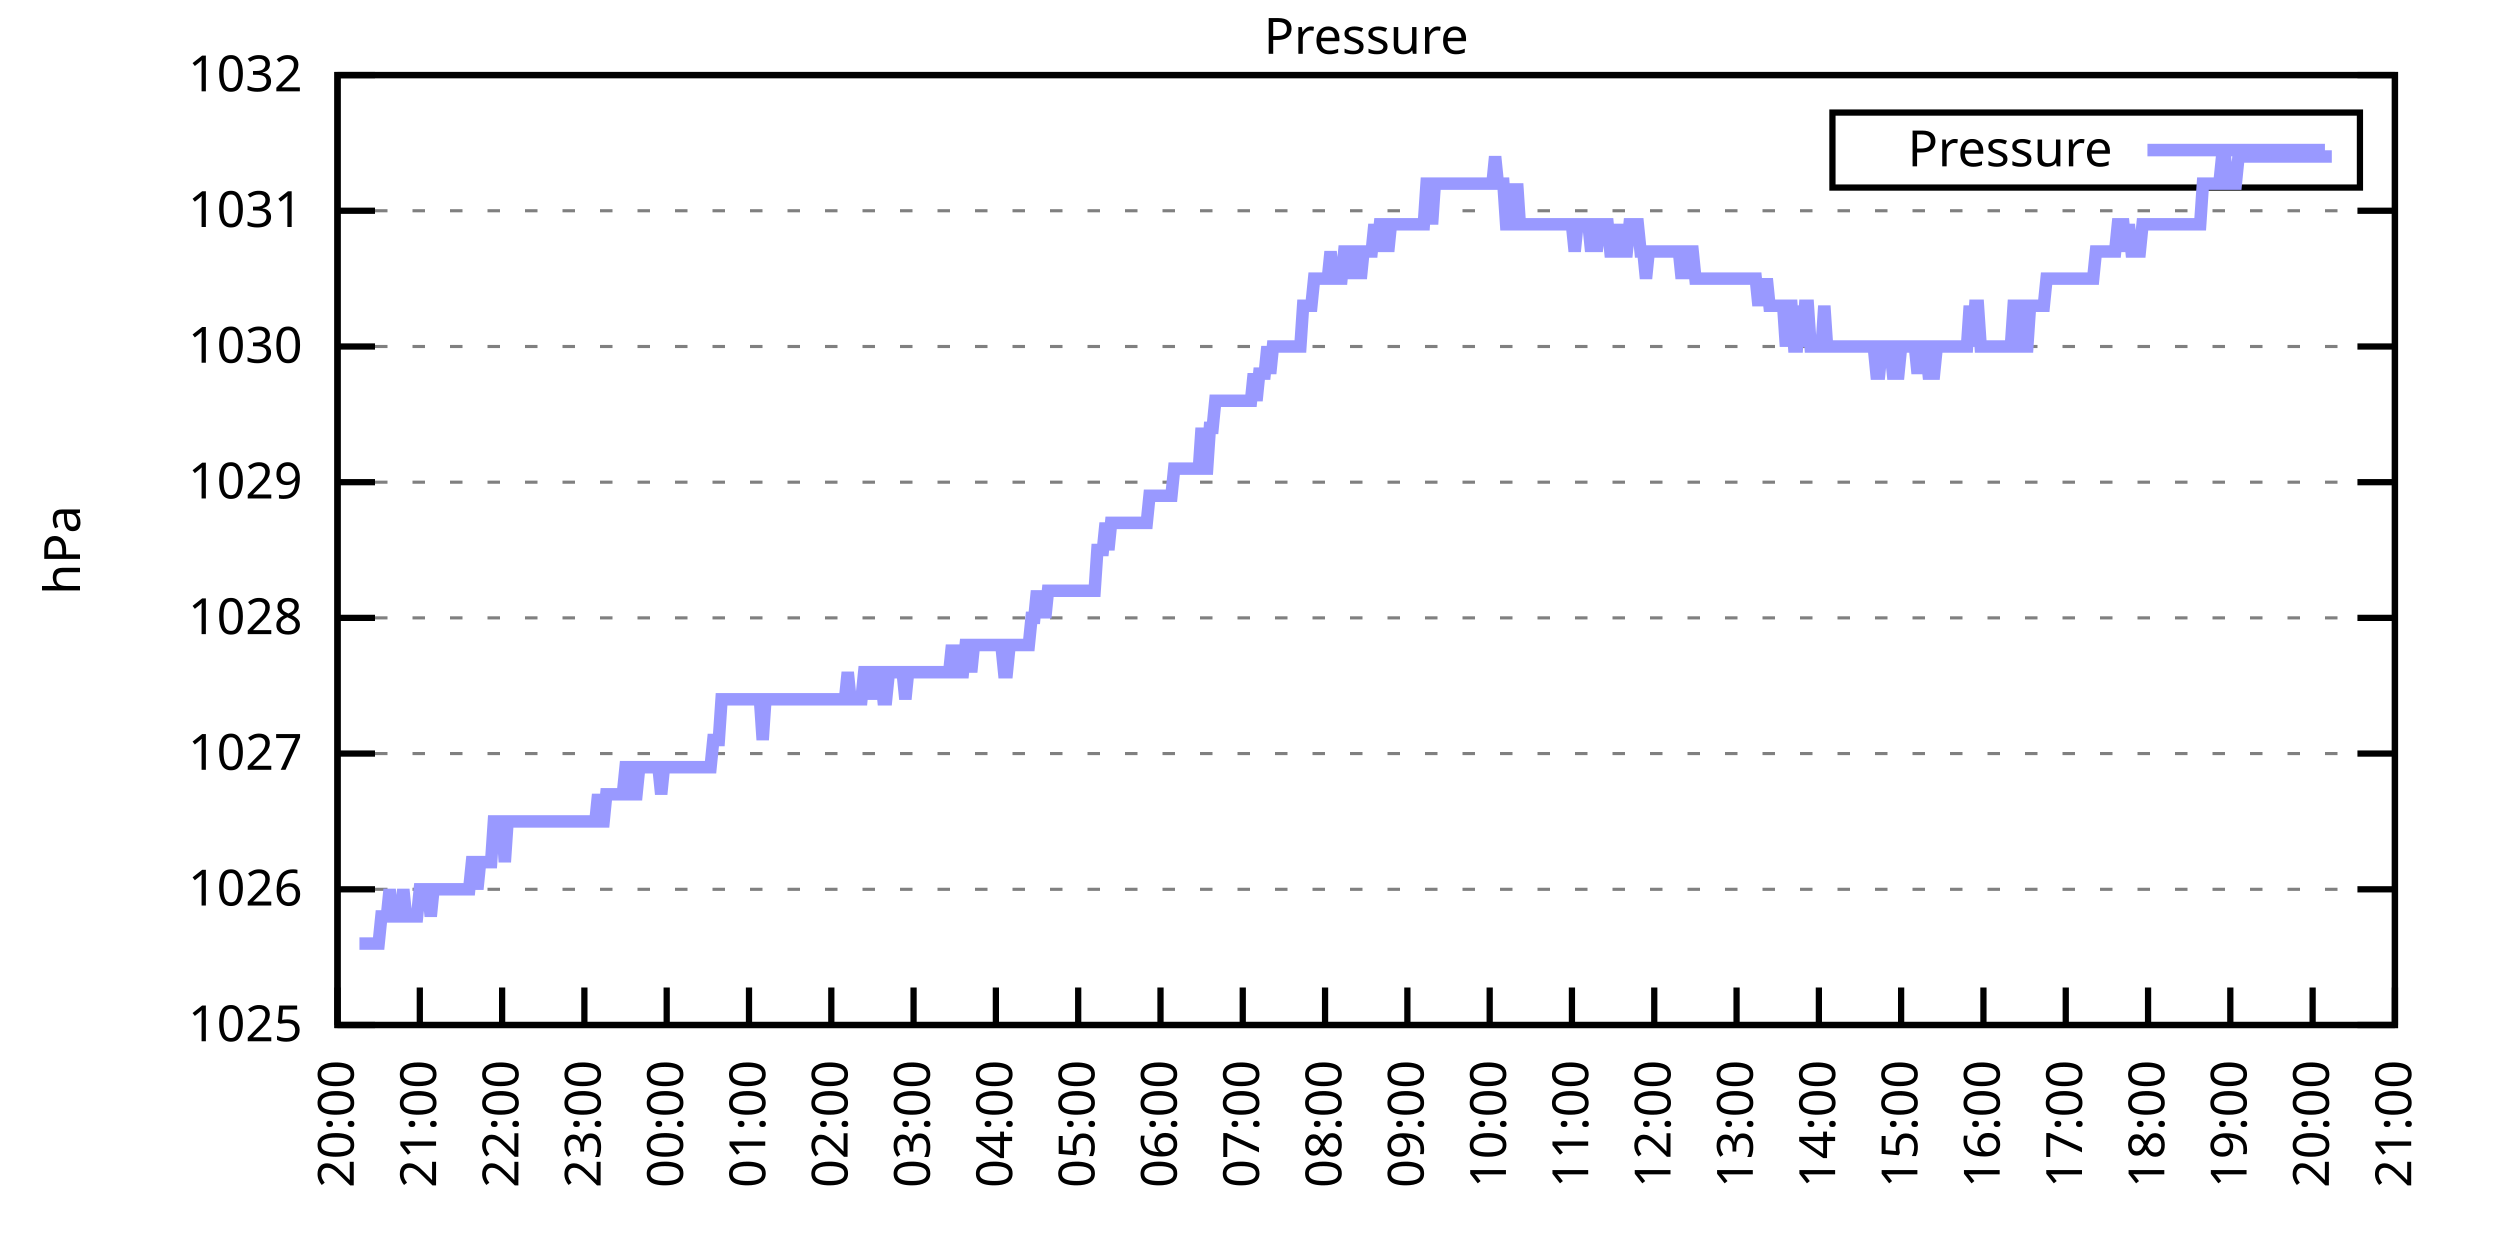
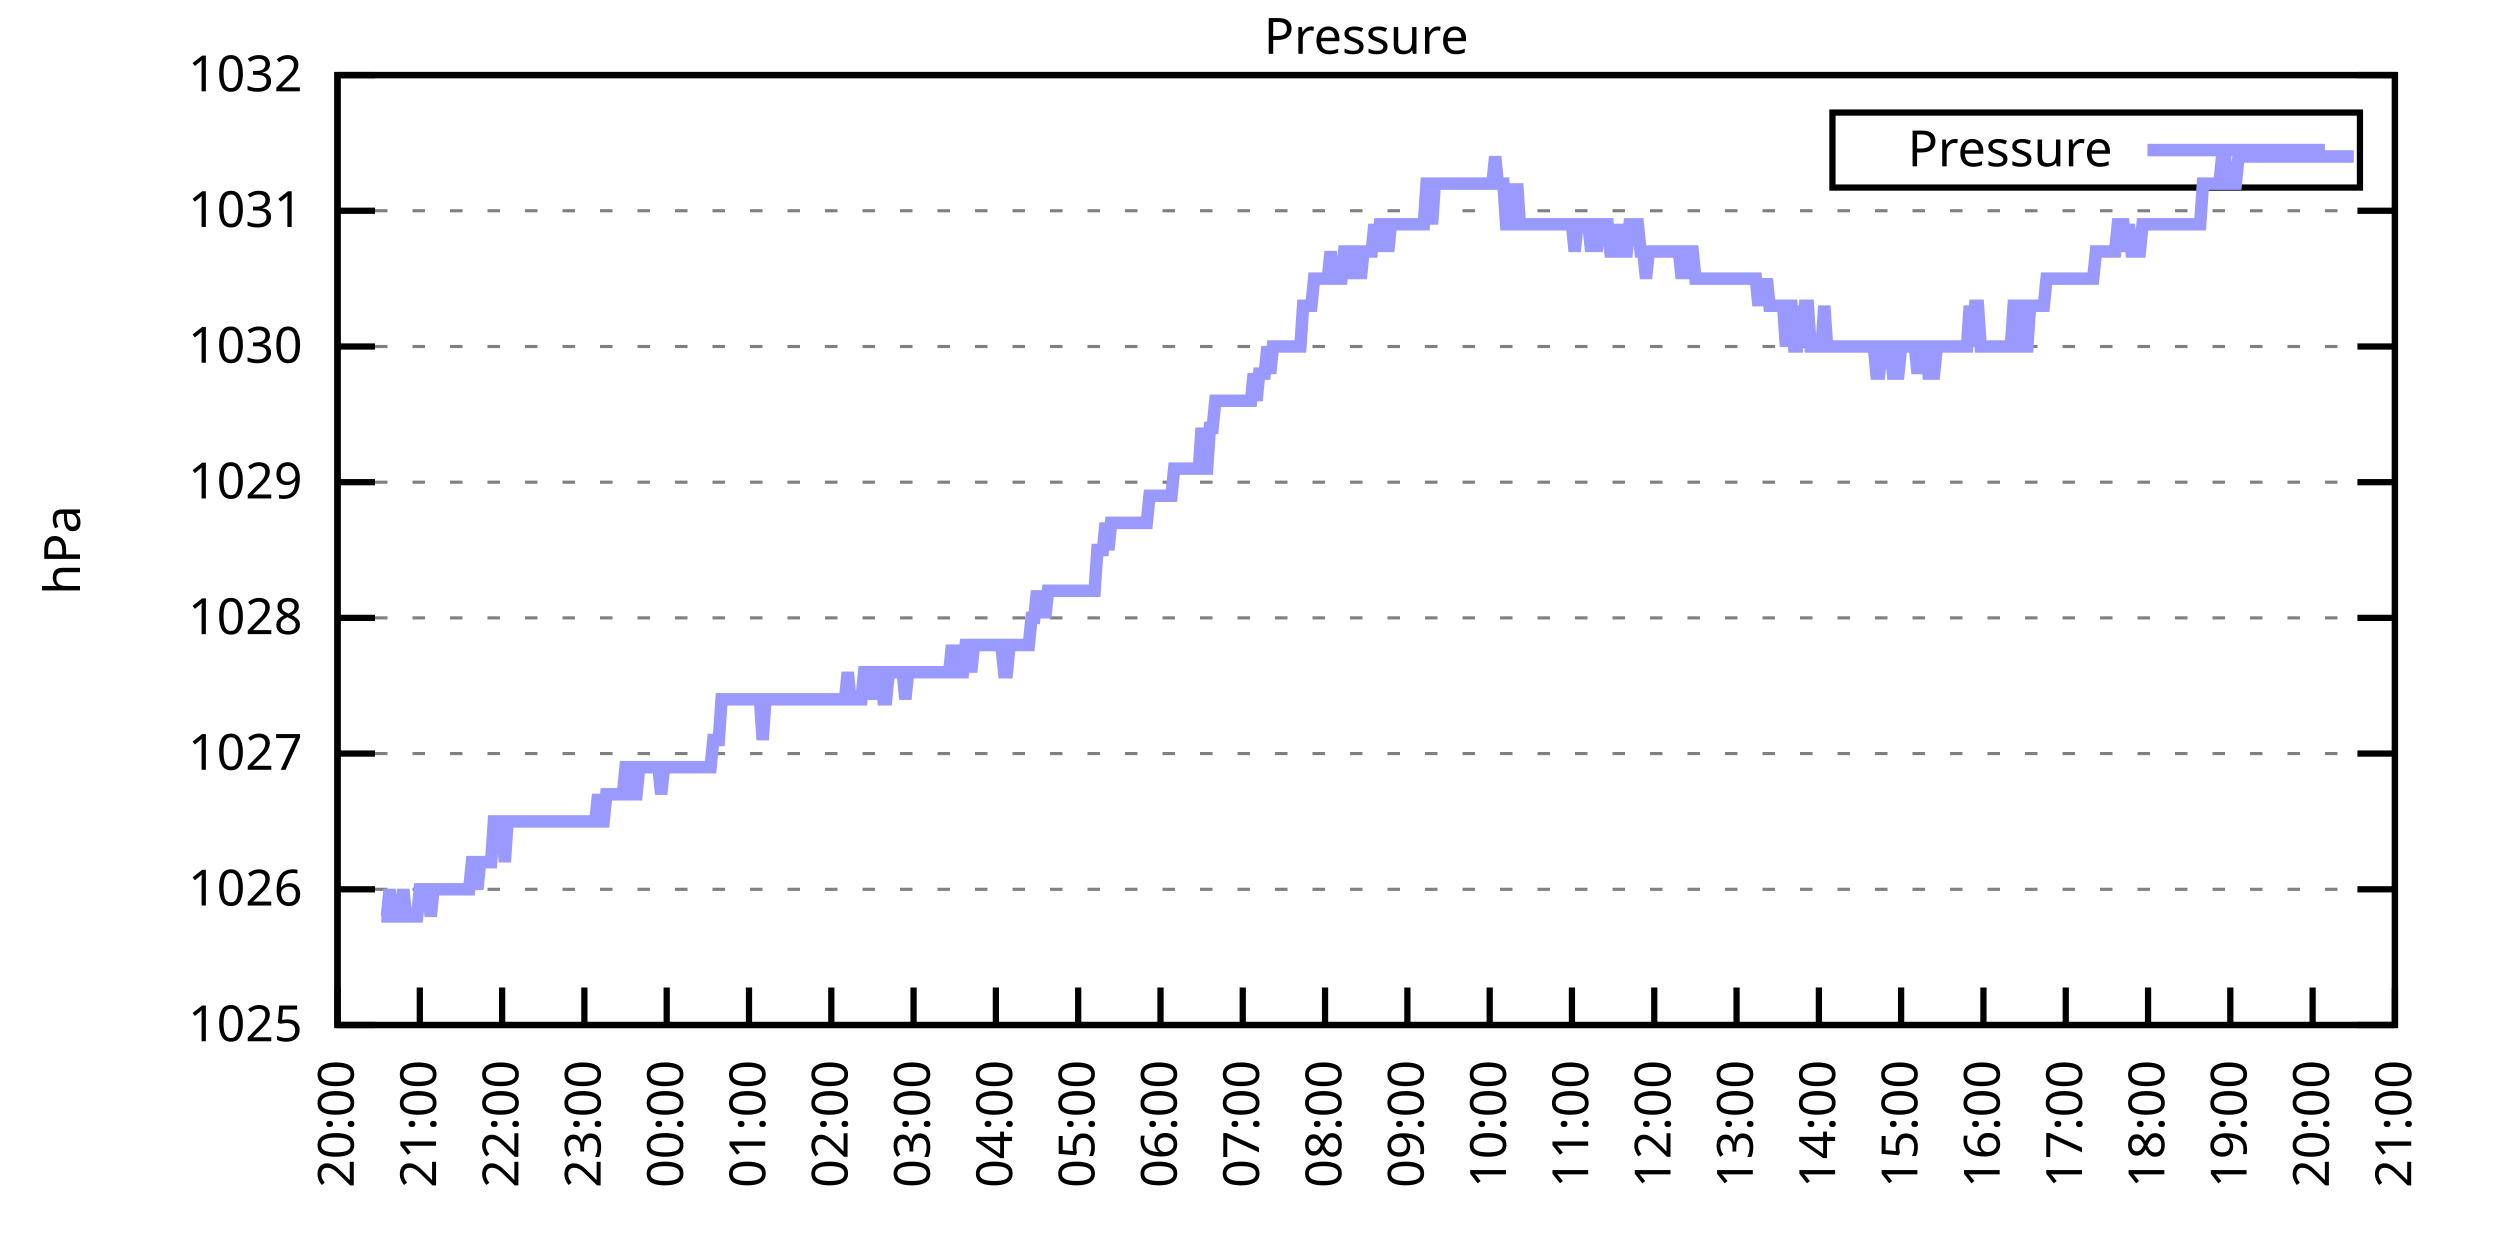
<svg xmlns="http://www.w3.org/2000/svg" xmlns:xlink="http://www.w3.org/1999/xlink" width="400" height="200" viewBox="0 0 400 200">
  <g id="gnuplot_canvas">
    <rect x="0" y="0" width="400" height="200" fill="none" />
    <defs>
      <circle id="gpDot" r="0.5" stroke-width="0.5" stroke="currentColor" />
      <path id="gpPt0" stroke-width="0.333" stroke="currentColor" d="M-1,0 h2 M0,-1 v2" />
      <path id="gpPt1" stroke-width="0.333" stroke="currentColor" d="M-1,-1 L1,1 M1,-1 L-1,1" />
      <path id="gpPt2" stroke-width="0.333" stroke="currentColor" d="M-1,0 L1,0 M0,-1 L0,1 M-1,-1 L1,1 M-1,1 L1,-1" />
      <rect id="gpPt3" stroke-width="0.333" stroke="currentColor" x="-1" y="-1" width="2" height="2" />
      <rect id="gpPt4" stroke-width="0.333" stroke="currentColor" fill="currentColor" x="-1" y="-1" width="2" height="2" />
      <circle id="gpPt5" stroke-width="0.333" stroke="currentColor" cx="0" cy="0" r="1" />
      <use xlink:href="#gpPt5" id="gpPt6" fill="currentColor" stroke="none" />
      <path id="gpPt7" stroke-width="0.333" stroke="currentColor" d="M0,-1.33 L-1.33,0.67 L1.33,0.67 z" />
      <use xlink:href="#gpPt7" id="gpPt8" fill="currentColor" stroke="none" />
      <use xlink:href="#gpPt7" id="gpPt9" stroke="currentColor" transform="rotate(180)" />
      <use xlink:href="#gpPt9" id="gpPt10" fill="currentColor" stroke="none" />
      <use xlink:href="#gpPt3" id="gpPt11" stroke="currentColor" transform="rotate(45)" />
      <use xlink:href="#gpPt11" id="gpPt12" fill="currentColor" stroke="none" />
      <path id="gpPt13" stroke-width="0.333" stroke="currentColor" d="M0,1.330 L1.265,0.411 L0.782,-1.067 L-0.782,-1.076 L-1.265,0.411 z" />
      <use xlink:href="#gpPt13" id="gpPt14" fill="currentColor" stroke="none" />
      <filter id="textbox" filterUnits="objectBoundingBox" x="0" y="0" height="1" width="1">
        <feFlood flood-color="white" flood-opacity="1" result="bgnd" />
        <feComposite in="SourceGraphic" in2="bgnd" operator="atop" />
      </filter>
      <filter id="greybox" filterUnits="objectBoundingBox" x="0" y="0" height="1" width="1">
        <feFlood flood-color="lightgrey" flood-opacity="1" result="grey" />
        <feComposite in="SourceGraphic" in2="grey" operator="atop" />
      </filter>
    </defs>
    <g fill="none" color="white" stroke="currentColor" stroke-width="1.00" stroke-linecap="butt" stroke-linejoin="miter">
</g>
    <g fill="none" color="black" stroke="currentColor" stroke-width="1.00" stroke-linecap="butt" stroke-linejoin="miter">
      <g stroke="none" shape-rendering="crispEdges">
        <polygon fill="rgb(255, 255, 255)" points="54.00,164.00 383.18,164.00 383.18,12.02 54.00,12.02 " />
      </g>
    </g>
    <g fill="none" color="black" stroke="currentColor" stroke-width="1.00" stroke-linecap="butt" stroke-linejoin="miter">
</g>
    <g fill="none" color="black" stroke="black" stroke-width="0.50" stroke-linecap="butt" stroke-linejoin="miter">
</g>
    <g fill="none" color="gray" stroke="currentColor" stroke-width="0.50" stroke-linecap="butt" stroke-linejoin="miter">
      <path stroke="gray" stroke-dasharray="2,4" class="gridline" d="M54.00,164.00 L383.19,164.00  " />
    </g>
    <g fill="none" color="gray" stroke="gray" stroke-width="1.00" stroke-linecap="butt" stroke-linejoin="miter">
</g>
    <g fill="none" color="black" stroke="currentColor" stroke-width="1.00" stroke-linecap="butt" stroke-linejoin="miter">
      <path stroke="black" d="M54.00,164.00 L60.00,164.00 M383.19,164.00 L377.19,164.00  " />
      <g transform="translate(48.40,166.60)" stroke="none" fill="black" font-family="Sans" font-size="8.00" text-anchor="end">
        <text>
          <tspan font-family="Sans"> 1025</tspan>
        </text>
      </g>
    </g>
    <g fill="none" color="black" stroke="currentColor" stroke-width="1.00" stroke-linecap="butt" stroke-linejoin="miter">
</g>
    <g fill="none" color="black" stroke="black" stroke-width="0.50" stroke-linecap="butt" stroke-linejoin="miter">
</g>
    <g fill="none" color="gray" stroke="currentColor" stroke-width="0.50" stroke-linecap="butt" stroke-linejoin="miter">
      <path stroke="gray" stroke-dasharray="2,4" class="gridline" d="M54.00,142.29 L383.19,142.29  " />
    </g>
    <g fill="none" color="gray" stroke="gray" stroke-width="1.00" stroke-linecap="butt" stroke-linejoin="miter">
</g>
    <g fill="none" color="black" stroke="currentColor" stroke-width="1.00" stroke-linecap="butt" stroke-linejoin="miter">
      <path stroke="black" d="M54.00,142.29 L60.00,142.29 M383.19,142.29 L377.19,142.29  " />
      <g transform="translate(48.40,144.89)" stroke="none" fill="black" font-family="Sans" font-size="8.00" text-anchor="end">
        <text>
          <tspan font-family="Sans"> 1026</tspan>
        </text>
      </g>
    </g>
    <g fill="none" color="black" stroke="currentColor" stroke-width="1.00" stroke-linecap="butt" stroke-linejoin="miter">
</g>
    <g fill="none" color="black" stroke="black" stroke-width="0.50" stroke-linecap="butt" stroke-linejoin="miter">
</g>
    <g fill="none" color="gray" stroke="currentColor" stroke-width="0.50" stroke-linecap="butt" stroke-linejoin="miter">
      <path stroke="gray" stroke-dasharray="2,4" class="gridline" d="M54.00,120.57 L383.19,120.57  " />
    </g>
    <g fill="none" color="gray" stroke="gray" stroke-width="1.00" stroke-linecap="butt" stroke-linejoin="miter">
</g>
    <g fill="none" color="black" stroke="currentColor" stroke-width="1.00" stroke-linecap="butt" stroke-linejoin="miter">
      <path stroke="black" d="M54.00,120.57 L60.00,120.57 M383.19,120.57 L377.19,120.57  " />
      <g transform="translate(48.40,123.17)" stroke="none" fill="black" font-family="Sans" font-size="8.00" text-anchor="end">
        <text>
          <tspan font-family="Sans"> 1027</tspan>
        </text>
      </g>
    </g>
    <g fill="none" color="black" stroke="currentColor" stroke-width="1.00" stroke-linecap="butt" stroke-linejoin="miter">
</g>
    <g fill="none" color="black" stroke="black" stroke-width="0.50" stroke-linecap="butt" stroke-linejoin="miter">
</g>
    <g fill="none" color="gray" stroke="currentColor" stroke-width="0.50" stroke-linecap="butt" stroke-linejoin="miter">
      <path stroke="gray" stroke-dasharray="2,4" class="gridline" d="M54.00,98.86 L383.19,98.86  " />
    </g>
    <g fill="none" color="gray" stroke="gray" stroke-width="1.00" stroke-linecap="butt" stroke-linejoin="miter">
</g>
    <g fill="none" color="black" stroke="currentColor" stroke-width="1.00" stroke-linecap="butt" stroke-linejoin="miter">
      <path stroke="black" d="M54.00,98.86 L60.00,98.86 M383.19,98.86 L377.19,98.86  " />
      <g transform="translate(48.40,101.46)" stroke="none" fill="black" font-family="Sans" font-size="8.00" text-anchor="end">
        <text>
          <tspan font-family="Sans"> 1028</tspan>
        </text>
      </g>
    </g>
    <g fill="none" color="black" stroke="currentColor" stroke-width="1.00" stroke-linecap="butt" stroke-linejoin="miter">
</g>
    <g fill="none" color="black" stroke="black" stroke-width="0.50" stroke-linecap="butt" stroke-linejoin="miter">
</g>
    <g fill="none" color="gray" stroke="currentColor" stroke-width="0.50" stroke-linecap="butt" stroke-linejoin="miter">
      <path stroke="gray" stroke-dasharray="2,4" class="gridline" d="M54.00,77.15 L383.19,77.15  " />
    </g>
    <g fill="none" color="gray" stroke="gray" stroke-width="1.00" stroke-linecap="butt" stroke-linejoin="miter">
</g>
    <g fill="none" color="black" stroke="currentColor" stroke-width="1.00" stroke-linecap="butt" stroke-linejoin="miter">
      <path stroke="black" d="M54.00,77.15 L60.00,77.15 M383.19,77.15 L377.19,77.15  " />
      <g transform="translate(48.40,79.75)" stroke="none" fill="black" font-family="Sans" font-size="8.00" text-anchor="end">
        <text>
          <tspan font-family="Sans"> 1029</tspan>
        </text>
      </g>
    </g>
    <g fill="none" color="black" stroke="currentColor" stroke-width="1.00" stroke-linecap="butt" stroke-linejoin="miter">
</g>
    <g fill="none" color="black" stroke="black" stroke-width="0.50" stroke-linecap="butt" stroke-linejoin="miter">
</g>
    <g fill="none" color="gray" stroke="currentColor" stroke-width="0.50" stroke-linecap="butt" stroke-linejoin="miter">
      <path stroke="gray" stroke-dasharray="2,4" class="gridline" d="M54.00,55.44 L383.19,55.44  " />
    </g>
    <g fill="none" color="gray" stroke="gray" stroke-width="1.00" stroke-linecap="butt" stroke-linejoin="miter">
</g>
    <g fill="none" color="black" stroke="currentColor" stroke-width="1.00" stroke-linecap="butt" stroke-linejoin="miter">
      <path stroke="black" d="M54.00,55.44 L60.00,55.44 M383.19,55.44 L377.19,55.44  " />
      <g transform="translate(48.40,58.04)" stroke="none" fill="black" font-family="Sans" font-size="8.00" text-anchor="end">
        <text>
          <tspan font-family="Sans"> 1030</tspan>
        </text>
      </g>
    </g>
    <g fill="none" color="black" stroke="currentColor" stroke-width="1.00" stroke-linecap="butt" stroke-linejoin="miter">
</g>
    <g fill="none" color="black" stroke="black" stroke-width="0.50" stroke-linecap="butt" stroke-linejoin="miter">
</g>
    <g fill="none" color="gray" stroke="currentColor" stroke-width="0.50" stroke-linecap="butt" stroke-linejoin="miter">
      <path stroke="gray" stroke-dasharray="2,4" class="gridline" d="M54.00,33.72 L383.19,33.72  " />
    </g>
    <g fill="none" color="gray" stroke="gray" stroke-width="1.00" stroke-linecap="butt" stroke-linejoin="miter">
</g>
    <g fill="none" color="black" stroke="currentColor" stroke-width="1.00" stroke-linecap="butt" stroke-linejoin="miter">
      <path stroke="black" d="M54.00,33.72 L60.00,33.72 M383.19,33.72 L377.19,33.72  " />
      <g transform="translate(48.40,36.32)" stroke="none" fill="black" font-family="Sans" font-size="8.00" text-anchor="end">
        <text>
          <tspan font-family="Sans"> 1031</tspan>
        </text>
      </g>
    </g>
    <g fill="none" color="black" stroke="currentColor" stroke-width="1.00" stroke-linecap="butt" stroke-linejoin="miter">
</g>
    <g fill="none" color="black" stroke="black" stroke-width="0.50" stroke-linecap="butt" stroke-linejoin="miter">
</g>
    <g fill="none" color="gray" stroke="currentColor" stroke-width="0.50" stroke-linecap="butt" stroke-linejoin="miter">
      <path stroke="gray" stroke-dasharray="2,4" class="gridline" d="M54.00,12.01 L383.19,12.01  " />
    </g>
    <g fill="none" color="gray" stroke="gray" stroke-width="1.00" stroke-linecap="butt" stroke-linejoin="miter">
</g>
    <g fill="none" color="black" stroke="currentColor" stroke-width="1.00" stroke-linecap="butt" stroke-linejoin="miter">
      <path stroke="black" d="M54.00,12.01 L60.00,12.01 M383.19,12.01 L377.19,12.01  " />
      <g transform="translate(48.40,14.61)" stroke="none" fill="black" font-family="Sans" font-size="8.00" text-anchor="end">
        <text>
          <tspan font-family="Sans"> 1032</tspan>
        </text>
      </g>
    </g>
    <g fill="none" color="black" stroke="currentColor" stroke-width="1.00" stroke-linecap="butt" stroke-linejoin="miter">
      <path stroke="black" d="M54.00,164.00 L54.00,158.00  " />
      <g transform="translate(56.60,169.60) rotate(270.00)" stroke="none" fill="black" font-family="Sans" font-size="8.00" text-anchor="end">
        <text>
          <tspan font-family="Sans">20:00</tspan>
        </text>
      </g>
    </g>
    <g fill="none" color="black" stroke="currentColor" stroke-width="1.00" stroke-linecap="butt" stroke-linejoin="miter">
      <path stroke="black" d="M67.17,164.00 L67.17,158.00  " />
      <g transform="translate(69.77,169.60) rotate(270.00)" stroke="none" fill="black" font-family="Sans" font-size="8.00" text-anchor="end">
        <text>
          <tspan font-family="Sans">21:00</tspan>
        </text>
      </g>
    </g>
    <g fill="none" color="black" stroke="currentColor" stroke-width="1.00" stroke-linecap="butt" stroke-linejoin="miter">
      <path stroke="black" d="M80.34,164.00 L80.34,158.00  " />
      <g transform="translate(82.94,169.60) rotate(270.00)" stroke="none" fill="black" font-family="Sans" font-size="8.00" text-anchor="end">
        <text>
          <tspan font-family="Sans">22:00</tspan>
        </text>
      </g>
    </g>
    <g fill="none" color="black" stroke="currentColor" stroke-width="1.00" stroke-linecap="butt" stroke-linejoin="miter">
      <path stroke="black" d="M93.50,164.00 L93.50,158.00  " />
      <g transform="translate(96.10,169.60) rotate(270.00)" stroke="none" fill="black" font-family="Sans" font-size="8.00" text-anchor="end">
        <text>
          <tspan font-family="Sans">23:00</tspan>
        </text>
      </g>
    </g>
    <g fill="none" color="black" stroke="currentColor" stroke-width="1.00" stroke-linecap="butt" stroke-linejoin="miter">
      <path stroke="black" d="M106.67,164.00 L106.67,158.00  " />
      <g transform="translate(109.27,169.60) rotate(270.00)" stroke="none" fill="black" font-family="Sans" font-size="8.00" text-anchor="end">
        <text>
          <tspan font-family="Sans">00:00</tspan>
        </text>
      </g>
    </g>
    <g fill="none" color="black" stroke="currentColor" stroke-width="1.00" stroke-linecap="butt" stroke-linejoin="miter">
      <path stroke="black" d="M119.84,164.00 L119.84,158.00  " />
      <g transform="translate(122.44,169.60) rotate(270.00)" stroke="none" fill="black" font-family="Sans" font-size="8.00" text-anchor="end">
        <text>
          <tspan font-family="Sans">01:00</tspan>
        </text>
      </g>
    </g>
    <g fill="none" color="black" stroke="currentColor" stroke-width="1.00" stroke-linecap="butt" stroke-linejoin="miter">
      <path stroke="black" d="M133.01,164.00 L133.01,158.00  " />
      <g transform="translate(135.61,169.60) rotate(270.00)" stroke="none" fill="black" font-family="Sans" font-size="8.00" text-anchor="end">
        <text>
          <tspan font-family="Sans">02:00</tspan>
        </text>
      </g>
    </g>
    <g fill="none" color="black" stroke="currentColor" stroke-width="1.00" stroke-linecap="butt" stroke-linejoin="miter">
      <path stroke="black" d="M146.17,164.00 L146.17,158.00  " />
      <g transform="translate(148.77,169.60) rotate(270.00)" stroke="none" fill="black" font-family="Sans" font-size="8.00" text-anchor="end">
        <text>
          <tspan font-family="Sans">03:00</tspan>
        </text>
      </g>
    </g>
    <g fill="none" color="black" stroke="currentColor" stroke-width="1.00" stroke-linecap="butt" stroke-linejoin="miter">
      <path stroke="black" d="M159.34,164.00 L159.34,158.00  " />
      <g transform="translate(161.94,169.60) rotate(270.00)" stroke="none" fill="black" font-family="Sans" font-size="8.00" text-anchor="end">
        <text>
          <tspan font-family="Sans">04:00</tspan>
        </text>
      </g>
    </g>
    <g fill="none" color="black" stroke="currentColor" stroke-width="1.00" stroke-linecap="butt" stroke-linejoin="miter">
      <path stroke="black" d="M172.51,164.00 L172.51,158.00  " />
      <g transform="translate(175.11,169.60) rotate(270.00)" stroke="none" fill="black" font-family="Sans" font-size="8.00" text-anchor="end">
        <text>
          <tspan font-family="Sans">05:00</tspan>
        </text>
      </g>
    </g>
    <g fill="none" color="black" stroke="currentColor" stroke-width="1.00" stroke-linecap="butt" stroke-linejoin="miter">
      <path stroke="black" d="M185.68,164.00 L185.68,158.00  " />
      <g transform="translate(188.28,169.60) rotate(270.00)" stroke="none" fill="black" font-family="Sans" font-size="8.00" text-anchor="end">
        <text>
          <tspan font-family="Sans">06:00</tspan>
        </text>
      </g>
    </g>
    <g fill="none" color="black" stroke="currentColor" stroke-width="1.00" stroke-linecap="butt" stroke-linejoin="miter">
      <path stroke="black" d="M198.84,164.00 L198.84,158.00  " />
      <g transform="translate(201.44,169.60) rotate(270.00)" stroke="none" fill="black" font-family="Sans" font-size="8.00" text-anchor="end">
        <text>
          <tspan font-family="Sans">07:00</tspan>
        </text>
      </g>
    </g>
    <g fill="none" color="black" stroke="currentColor" stroke-width="1.00" stroke-linecap="butt" stroke-linejoin="miter">
      <path stroke="black" d="M212.01,164.00 L212.01,158.00  " />
      <g transform="translate(214.61,169.60) rotate(270.00)" stroke="none" fill="black" font-family="Sans" font-size="8.00" text-anchor="end">
        <text>
          <tspan font-family="Sans">08:00</tspan>
        </text>
      </g>
    </g>
    <g fill="none" color="black" stroke="currentColor" stroke-width="1.00" stroke-linecap="butt" stroke-linejoin="miter">
      <path stroke="black" d="M225.18,164.00 L225.18,158.00  " />
      <g transform="translate(227.78,169.60) rotate(270.00)" stroke="none" fill="black" font-family="Sans" font-size="8.00" text-anchor="end">
        <text>
          <tspan font-family="Sans">09:00</tspan>
        </text>
      </g>
    </g>
    <g fill="none" color="black" stroke="currentColor" stroke-width="1.00" stroke-linecap="butt" stroke-linejoin="miter">
      <path stroke="black" d="M238.35,164.00 L238.35,158.00  " />
      <g transform="translate(240.95,169.60) rotate(270.00)" stroke="none" fill="black" font-family="Sans" font-size="8.00" text-anchor="end">
        <text>
          <tspan font-family="Sans">10:00</tspan>
        </text>
      </g>
    </g>
    <g fill="none" color="black" stroke="currentColor" stroke-width="1.00" stroke-linecap="butt" stroke-linejoin="miter">
      <path stroke="black" d="M251.51,164.00 L251.51,158.00  " />
      <g transform="translate(254.11,169.60) rotate(270.00)" stroke="none" fill="black" font-family="Sans" font-size="8.00" text-anchor="end">
        <text>
          <tspan font-family="Sans">11:00</tspan>
        </text>
      </g>
    </g>
    <g fill="none" color="black" stroke="currentColor" stroke-width="1.00" stroke-linecap="butt" stroke-linejoin="miter">
      <path stroke="black" d="M264.68,164.00 L264.68,158.00  " />
      <g transform="translate(267.28,169.60) rotate(270.00)" stroke="none" fill="black" font-family="Sans" font-size="8.00" text-anchor="end">
        <text>
          <tspan font-family="Sans">12:00</tspan>
        </text>
      </g>
    </g>
    <g fill="none" color="black" stroke="currentColor" stroke-width="1.00" stroke-linecap="butt" stroke-linejoin="miter">
      <path stroke="black" d="M277.85,164.00 L277.85,158.00  " />
      <g transform="translate(280.45,169.60) rotate(270.00)" stroke="none" fill="black" font-family="Sans" font-size="8.00" text-anchor="end">
        <text>
          <tspan font-family="Sans">13:00</tspan>
        </text>
      </g>
    </g>
    <g fill="none" color="black" stroke="currentColor" stroke-width="1.00" stroke-linecap="butt" stroke-linejoin="miter">
      <path stroke="black" d="M291.02,164.00 L291.02,158.00  " />
      <g transform="translate(293.62,169.60) rotate(270.00)" stroke="none" fill="black" font-family="Sans" font-size="8.00" text-anchor="end">
        <text>
          <tspan font-family="Sans">14:00</tspan>
        </text>
      </g>
    </g>
    <g fill="none" color="black" stroke="currentColor" stroke-width="1.00" stroke-linecap="butt" stroke-linejoin="miter">
      <path stroke="black" d="M304.18,164.00 L304.18,158.00  " />
      <g transform="translate(306.78,169.60) rotate(270.00)" stroke="none" fill="black" font-family="Sans" font-size="8.00" text-anchor="end">
        <text>
          <tspan font-family="Sans">15:00</tspan>
        </text>
      </g>
    </g>
    <g fill="none" color="black" stroke="currentColor" stroke-width="1.00" stroke-linecap="butt" stroke-linejoin="miter">
      <path stroke="black" d="M317.35,164.00 L317.35,158.00  " />
      <g transform="translate(319.95,169.60) rotate(270.00)" stroke="none" fill="black" font-family="Sans" font-size="8.00" text-anchor="end">
        <text>
          <tspan font-family="Sans">16:00</tspan>
        </text>
      </g>
    </g>
    <g fill="none" color="black" stroke="currentColor" stroke-width="1.00" stroke-linecap="butt" stroke-linejoin="miter">
      <path stroke="black" d="M330.52,164.00 L330.52,158.00  " />
      <g transform="translate(333.12,169.60) rotate(270.00)" stroke="none" fill="black" font-family="Sans" font-size="8.00" text-anchor="end">
        <text>
          <tspan font-family="Sans">17:00</tspan>
        </text>
      </g>
    </g>
    <g fill="none" color="black" stroke="currentColor" stroke-width="1.00" stroke-linecap="butt" stroke-linejoin="miter">
      <path stroke="black" d="M343.69,164.00 L343.69,158.00  " />
      <g transform="translate(346.29,169.60) rotate(270.00)" stroke="none" fill="black" font-family="Sans" font-size="8.00" text-anchor="end">
        <text>
          <tspan font-family="Sans">18:00</tspan>
        </text>
      </g>
    </g>
    <g fill="none" color="black" stroke="currentColor" stroke-width="1.00" stroke-linecap="butt" stroke-linejoin="miter">
      <path stroke="black" d="M356.85,164.00 L356.85,158.00  " />
      <g transform="translate(359.45,169.60) rotate(270.00)" stroke="none" fill="black" font-family="Sans" font-size="8.00" text-anchor="end">
        <text>
          <tspan font-family="Sans">19:00</tspan>
        </text>
      </g>
    </g>
    <g fill="none" color="black" stroke="currentColor" stroke-width="1.00" stroke-linecap="butt" stroke-linejoin="miter">
      <path stroke="black" d="M370.02,164.00 L370.02,158.00  " />
      <g transform="translate(372.62,169.60) rotate(270.00)" stroke="none" fill="black" font-family="Sans" font-size="8.00" text-anchor="end">
        <text>
          <tspan font-family="Sans">20:00</tspan>
        </text>
      </g>
    </g>
    <g fill="none" color="black" stroke="currentColor" stroke-width="1.00" stroke-linecap="butt" stroke-linejoin="miter">
      <path stroke="black" d="M383.19,164.00 L383.19,158.00  " />
      <g transform="translate(385.79,169.60) rotate(270.00)" stroke="none" fill="black" font-family="Sans" font-size="8.00" text-anchor="end">
        <text>
          <tspan font-family="Sans">21:00</tspan>
        </text>
      </g>
    </g>
    <g fill="none" color="black" stroke="currentColor" stroke-width="1.00" stroke-linecap="butt" stroke-linejoin="miter">
</g>
    <g fill="none" color="black" stroke="currentColor" stroke-width="1.00" stroke-linecap="butt" stroke-linejoin="miter">
      <path stroke="black" d="M54.00,12.01 L54.00,164.00 L383.19,164.00 L383.19,12.01 L54.00,12.01 Z  " />
    </g>
    <g fill="none" color="black" stroke="currentColor" stroke-width="1.00" stroke-linecap="butt" stroke-linejoin="miter">
</g>
    <g fill="none" color="black" stroke="currentColor" stroke-width="1.00" stroke-linecap="butt" stroke-linejoin="miter">
      <path stroke="black" d="M293.19,30.01 L293.19,18.01 L377.59,18.01 L377.59,30.01 L293.19,30.01 Z  " />
    </g>
    <g id="Pressure_plot_1">
      <g fill="none" color="white" stroke="black" stroke-width="2.00" stroke-linecap="butt" stroke-linejoin="miter">
</g>
      <g fill="none" color="black" stroke="currentColor" stroke-width="2.00" stroke-linecap="butt" stroke-linejoin="miter">
        <g transform="translate(337.99,26.61)" stroke="none" fill="black" font-family="Sans" font-size="8.00" text-anchor="end">
          <text>
            <tspan font-family="Sans">Pressure</tspan>
          </text>
        </g>
      </g>
      <g fill="none" color="black" stroke="currentColor" stroke-width="2.00" stroke-linecap="butt" stroke-linejoin="miter">
-         <path stroke="rgb(153, 153, 255)" d="M343.59,24.01 L371.99,24.01 M57.51,150.97 L57.95,150.97 L58.39,150.97 L58.83,150.97 L59.27,150.97 L59.71,150.97   L60.14,150.97 L60.58,150.97 L61.02,146.63 L61.46,146.63 L61.90,146.63 L62.34,142.29 L62.78,146.63 L63.22,146.63   L63.66,146.63 L64.10,146.63 L64.53,142.29 L64.97,146.63 L65.41,146.63 L65.85,146.63 L66.29,146.63 L66.73,146.63   L67.17,142.29 L67.61,142.29 L68.05,142.29 L68.48,142.29 L68.92,146.63 L69.36,142.29 L69.80,142.29 L70.24,142.29   L70.68,142.29 L71.12,142.29 L71.56,142.29 L72.00,142.29 L72.43,142.29 L72.87,142.29 L73.31,142.29 L73.75,142.29   L74.19,142.29 L74.63,142.29 L75.07,142.29 L75.51,137.94 L75.95,137.94 L76.38,142.29 L76.82,137.94 L77.26,137.94   L77.70,137.94 L78.14,137.94 L78.58,137.94 L79.02,131.43 L79.46,131.43 L79.90,131.43 L80.34,131.43 L80.77,137.94   L81.21,131.43 L81.65,131.43 L82.09,131.43 L82.53,131.43 L82.97,131.43 L83.41,131.43 L83.85,131.43 L84.29,131.43   L84.72,131.43 L85.16,131.43 L85.60,131.43 L86.04,131.43 L86.48,131.43 L86.92,131.43 L87.36,131.43 L87.80,131.43   L88.24,131.43 L88.67,131.43 L89.11,131.43 L89.55,131.43 L89.99,131.43 L90.43,131.43 L90.87,131.43 L91.31,131.43   L91.75,131.43 L92.19,131.43 L92.62,131.43 L93.06,131.43 L93.50,131.43 L93.94,131.43 L94.38,131.43 L94.82,131.43   L95.26,131.43 L95.70,127.09 L96.14,131.43 L96.58,131.43 L97.01,127.09 L97.45,127.09 L97.89,127.09 L98.33,127.09   L98.77,127.09 L99.21,127.09 L99.65,127.09 L100.09,122.75 L100.53,122.75 L100.96,122.75 L101.40,127.09 L101.84,127.09   L102.28,122.75 L102.72,122.75 L103.16,122.75 L103.60,122.75 L104.04,122.75 L104.48,122.75 L104.91,122.75 L105.35,122.75   L105.79,127.09 L106.23,122.75 L106.67,122.75 L107.11,122.75 L107.55,122.75 L107.99,122.75 L108.43,122.75 L108.87,122.75   L109.30,122.75 L109.74,122.75 L110.18,122.75 L110.62,122.75 L111.06,122.75 L111.50,122.75 L111.94,122.75 L112.38,122.75   L112.82,122.75 L113.25,122.75 L113.69,122.75 L114.13,118.40 L114.57,118.40 L115.01,118.40 L115.45,111.89 L115.89,111.89   L116.33,111.89 L116.77,111.89 L117.20,111.89 L117.64,111.89 L118.08,111.89 L118.52,111.89 L118.96,111.89 L119.40,111.89   L119.84,111.89 L120.28,111.89 L120.72,111.89 L121.15,111.89 L121.59,111.89 L122.03,118.40 L122.47,111.89 L122.91,111.89   L123.35,111.89 L123.79,111.89 L124.23,111.89 L124.67,111.89 L125.11,111.89 L125.54,111.89 L125.98,111.89 L126.42,111.89   L126.86,111.89 L127.30,111.89 L127.74,111.89 L128.18,111.89 L128.62,111.89 L129.06,111.89 L129.49,111.89 L129.93,111.89   L130.37,111.89 L130.81,111.89 L131.25,111.89 L131.69,111.89 L132.13,111.89 L132.57,111.89 L133.01,111.89 L133.44,111.89   L133.88,111.89 L134.32,111.89 L134.76,111.89 L135.20,111.89 L135.64,107.55 L136.08,111.89 L136.52,111.89 L136.96,111.89   L137.39,111.89 L137.83,111.89 L138.27,107.55 L138.71,107.55 L139.15,111.89 L139.59,107.55 L140.03,111.89 L140.47,107.55   L140.91,107.55 L141.35,111.89 L141.78,111.89 L142.22,107.55 L142.66,107.55 L143.10,107.55 L143.54,107.55 L143.98,107.55   L144.42,107.55 L144.86,111.89 L145.30,107.55 L145.73,107.55 L146.17,107.55 L146.61,107.55 L147.05,107.55 L147.49,107.55   L147.93,107.55 L148.37,107.55 L148.81,107.55 L149.25,107.55 L149.68,107.55 L150.12,107.55 L150.56,107.55 L151.00,107.55   L151.44,107.55 L151.88,107.55 L152.32,103.20 L152.76,107.55 L153.20,103.20 L153.63,107.55 L154.07,107.55 L154.51,103.20   L154.95,103.20 L155.39,107.55 L155.83,103.20 L156.27,103.20 L156.71,103.20 L157.15,103.20 L157.59,103.20 L158.02,103.20   L158.46,103.20 L158.90,103.20 L159.34,103.20 L159.78,103.20 L160.22,103.20 L160.66,107.55 L161.10,107.55 L161.54,103.20   L161.97,103.20 L162.41,103.20 L162.85,103.20 L163.29,103.20 L163.73,103.20 L164.17,103.20 L164.61,103.20 L165.05,98.86   L165.49,98.86 L165.92,94.52 L166.36,98.86 L166.80,94.52 L167.24,98.86 L167.68,94.52 L168.12,94.52 L168.56,94.52   L169.00,94.52 L169.44,94.52 L169.87,94.52 L170.31,94.52 L170.75,94.52 L171.19,94.52 L171.63,94.52 L172.07,94.52   L172.51,94.52 L172.95,94.52 L173.39,94.52 L173.83,94.52 L174.26,94.52 L174.70,94.52 L175.14,94.52 L175.58,88.00   L176.02,88.00 L176.46,88.00 L176.90,83.66 L177.34,88.00 L177.78,83.66 L178.21,83.66 L178.65,83.66 L179.09,83.66   L179.53,83.66 L179.97,83.66 L180.41,83.66 L180.85,83.66 L181.29,83.66 L181.73,83.66 L182.16,83.66 L182.60,83.66   L183.04,83.66 L183.48,83.66 L183.92,79.32 L184.36,79.32 L184.80,79.32 L185.24,79.32 L185.68,79.32 L186.11,79.32   L186.55,79.32 L186.99,79.32 L187.43,79.32 L187.87,74.98 L188.31,74.98 L188.75,74.98 L189.19,74.98 L189.63,74.98   L190.07,74.98 L190.50,74.98 L190.94,74.98 L191.38,74.98 L191.82,74.98 L192.26,68.46 L192.70,74.98 L193.14,74.98   L193.58,68.46 L194.02,68.46 L194.45,64.12 L194.89,64.12 L195.33,64.12 L195.77,64.12 L196.21,64.12 L196.65,64.12   L197.09,64.12 L197.53,64.12 L197.97,64.12 L198.40,64.12 L198.84,64.12 L199.28,64.12 L199.72,64.12 L200.16,64.12   L200.60,59.78 L201.04,64.12 L201.48,59.78 L201.92,59.78 L202.35,59.78 L202.79,55.44 L203.23,59.78 L203.67,55.44   L204.11,55.44 L204.55,55.44 L204.99,55.44 L205.43,55.44 L205.87,55.44 L206.31,55.44 L206.74,55.44 L207.18,55.44   L207.62,55.44 L208.06,55.44 L208.50,48.92 L208.94,48.92 L209.38,48.92 L209.82,48.92 L210.26,44.58 L210.69,44.58   L211.13,44.58 L211.57,44.58 L212.01,44.58 L212.45,44.58 L212.89,40.24 L213.33,44.58 L213.77,44.58 L214.21,44.58   L214.64,44.58 L215.08,40.24 L215.52,40.24 L215.96,44.58 L216.40,40.24 L216.84,40.24 L217.28,40.24 L217.72,44.58   L218.16,40.24 L218.60,40.24 L219.03,40.24 L219.47,40.24 L219.91,35.89 L220.35,40.24 L220.79,35.89 L221.23,35.89   L221.67,35.89 L222.11,40.24 L222.55,35.89 L222.98,35.89 L223.42,35.89 L223.86,35.89 L224.30,35.89 L224.74,35.89   L225.18,35.89 L225.62,35.89 L226.06,35.89 L226.50,35.89 L226.93,35.89 L227.37,35.89 L227.81,35.89 L228.25,29.38   L228.69,29.38 L229.13,35.89 L229.57,29.38 L230.01,29.38 L230.45,29.38 L230.88,29.38 L231.32,29.38 L231.76,29.38   L232.20,29.38 L232.64,29.38 L233.08,29.38 L233.52,29.38 L233.96,29.38 L234.40,29.38 L234.84,29.38 L235.27,29.38   L235.71,29.38 L236.15,29.38 L236.59,29.38 L237.03,29.38 L237.47,29.38 L237.91,29.38 L238.35,29.38 L238.79,29.38   L239.22,25.04 L239.66,29.38 L240.10,29.38 L240.54,29.38 L240.98,35.89 L241.42,35.89 L241.86,29.38 L242.30,35.89   L242.74,29.38 L243.17,35.89 L243.61,35.89 L244.05,35.89 L244.49,35.89 L244.93,35.89 L245.37,35.89 L245.81,35.89   L246.25,35.89 L246.69,35.89 L247.12,35.89 L247.56,35.89 L248.00,35.89 L248.44,35.89 L248.88,35.89 L249.32,35.89   L249.76,35.89 L250.20,35.89 L250.64,35.89 L251.08,35.89 L251.51,35.89 L251.95,40.24 L252.39,35.89 L252.83,35.89   L253.27,35.89 L253.71,35.89 L254.15,35.89 L254.59,40.24 L255.03,35.89 L255.46,40.24 L255.90,35.89 L256.34,35.89   L256.78,35.89 L257.22,35.89 L257.66,40.24 L258.10,40.24 L258.54,40.24 L258.98,35.89 L259.41,40.24 L259.85,40.24   L260.29,40.24 L260.73,35.89 L261.17,35.89 L261.61,35.89 L262.05,35.89 L262.49,40.24 L262.93,40.24 L263.36,44.58   L263.80,40.24 L264.24,40.24 L264.68,40.24 L265.12,40.24 L265.56,40.24 L266.00,40.24 L266.44,40.24 L266.88,40.24   L267.32,40.24 L267.75,40.24 L268.19,40.24 L268.63,40.24 L269.07,44.58 L269.51,40.24 L269.95,44.58 L270.39,40.24   L270.83,40.24 L271.27,44.58 L271.70,44.58 L272.14,44.58 L272.58,44.58 L273.02,44.58 L273.46,44.58 L273.90,44.58   L274.34,44.58 L274.78,44.58 L275.22,44.58 L275.65,44.58 L276.09,44.58 L276.53,44.58 L276.97,44.58 L277.41,44.58   L277.85,44.58 L278.29,44.58 L278.73,44.58 L279.17,44.58 L279.60,44.58 L280.04,44.58 L280.48,44.58 L280.92,44.58   L281.36,48.92 L281.80,44.58 L282.24,48.92 L282.68,44.58 L283.12,48.92 L283.56,48.92 L283.99,48.92 L284.43,48.92   L284.87,48.92 L285.31,48.92 L285.75,55.44 L286.19,48.92 L286.63,48.92 L287.07,55.44 L287.51,55.44 L287.94,48.92   L288.38,55.44 L288.82,48.92 L289.26,48.92 L289.70,55.44 L290.14,55.44 L290.58,55.44 L291.02,55.44 L291.46,55.44   L291.89,48.92 L292.33,55.44 L292.77,55.44 L293.21,55.44 L293.65,55.44 L294.09,55.44 L294.53,55.44 L294.97,55.44   L295.41,55.44 L295.84,55.44 L296.28,55.44 L296.72,55.44 L297.16,55.44 L297.60,55.44 L298.04,55.44 L298.48,55.44   L298.92,55.44 L299.36,55.44 L299.80,55.44 L300.23,59.78 L300.67,59.78 L301.11,55.44 L301.55,55.44 L301.99,55.44   L302.43,55.44 L302.87,59.78 L303.31,59.78 L303.75,59.78 L304.18,55.44 L304.62,55.44 L305.06,55.44 L305.50,55.44   L305.94,55.44 L306.38,55.44 L306.82,59.78 L307.26,55.44 L307.70,55.44 L308.13,55.44 L308.57,59.78 L309.01,59.78   L309.45,59.78 L309.89,55.44 L310.33,55.44 L310.77,55.44 L311.21,55.44 L311.65,55.44 L312.08,55.44 L312.52,55.44   L312.96,55.44 L313.40,55.44 L313.84,55.44 L314.28,55.44 L314.72,55.44 L315.16,48.92 L315.60,55.44 L316.04,48.92   L316.47,48.92 L316.91,55.44 L317.35,55.44 L317.79,55.44 L318.23,55.44 L318.67,55.44 L319.11,55.44 L319.55,55.44   L319.99,55.44 L320.42,55.44 L320.86,55.44 L321.30,55.44 L321.74,55.44 L322.18,48.92 L322.62,48.92 L323.06,48.92   L323.50,55.44 L323.94,55.44 L324.37,55.44 L324.81,48.92 L325.25,48.92 L325.69,48.92 L326.13,48.92 L326.57,48.92   L327.01,48.92 L327.45,44.58 L327.89,44.58 L328.33,44.58 L328.76,44.58 L329.20,44.58 L329.64,44.58 L330.08,44.58   L330.52,44.58 L330.96,44.58 L331.40,44.58 L331.84,44.58 L332.28,44.58 L332.71,44.58 L333.15,44.58 L333.59,44.58   L334.03,44.58 L334.47,44.58 L334.91,44.58 L335.35,40.24 L335.79,40.24 L336.23,40.24 L336.66,40.24 L337.10,40.24   L337.54,40.24 L337.98,40.24 L338.42,40.24 L338.86,35.89 L339.30,35.89 L339.74,35.89 L340.18,40.24 L340.61,35.89   L341.05,40.24 L341.49,40.24 L341.93,40.24 L342.37,40.24 L342.81,35.89 L343.25,35.89 L343.69,35.89 L344.13,35.89   L344.57,35.89 L345.00,35.89 L345.44,35.89 L345.88,35.89 L346.32,35.89 L346.76,35.89 L347.20,35.89 L347.64,35.89   L348.08,35.89 L348.52,35.89 L348.95,35.89 L349.39,35.89 L349.83,35.89 L350.27,35.89 L350.71,35.89 L351.15,35.89   L351.59,35.89 L352.03,35.89 L352.47,29.38 L352.90,29.38 L353.34,29.38 L353.78,29.38 L354.22,29.38 L354.66,29.38   L355.10,29.38 L355.54,25.04 L355.98,25.04 L356.42,29.38 L356.85,29.38 L357.29,29.38 L357.73,29.38 L358.17,25.04   L358.61,25.04 L359.05,25.04 L359.49,25.04 L359.93,25.04 L360.37,25.04 L360.81,25.04 L361.24,25.04 L361.68,25.04   L362.12,25.04 L362.56,25.04 L363.00,25.04 L363.44,25.04 L363.88,25.04 L364.32,25.04 L364.76,25.04 L365.19,25.04   L365.63,25.04 L366.07,25.04 L366.51,25.04 L366.95,25.04 L367.39,25.04 L367.83,25.04 L368.27,25.04 L368.71,25.04   L369.14,25.04 L369.58,25.04 L370.02,25.04 L370.46,25.04 L370.90,25.04 L371.34,25.04 L371.78,25.04 L372.22,25.04   L372.66,25.04 L373.09,25.04  " />
+         <path stroke="rgb(153, 153, 255)" d="M343.59,24.01 L371.99,24.01 M61.02,146.63 L61.46,146.63 L61.90,146.63 L62.34,142.29 L62.78,146.63 L63.22,146.63   L63.66,146.63 L64.10,146.63 L64.53,142.29 L64.97,146.63 L65.41,146.63 L65.85,146.63 L66.29,146.63 L66.73,146.63   L67.17,142.29 L67.61,142.29 L68.05,142.29 L68.48,142.29 L68.92,146.63 L69.36,142.29 L69.80,142.29 L70.24,142.29   L70.68,142.29 L71.12,142.29 L71.56,142.29 L72.00,142.29 L72.43,142.29 L72.87,142.29 L73.31,142.29 L73.75,142.29   L74.19,142.29 L74.63,142.29 L75.07,142.29 L75.51,137.94 L75.95,137.94 L76.38,142.29 L76.82,137.94 L77.26,137.94   L77.70,137.94 L78.14,137.94 L78.58,137.94 L79.02,131.43 L79.46,131.43 L79.90,131.43 L80.34,131.43 L80.77,137.94   L81.21,131.43 L81.65,131.43 L82.09,131.43 L82.53,131.43 L82.97,131.43 L83.41,131.43 L83.85,131.43 L84.29,131.43   L84.72,131.43 L85.16,131.43 L85.60,131.43 L86.04,131.43 L86.48,131.43 L86.92,131.43 L87.36,131.43 L87.80,131.43   L88.24,131.43 L88.67,131.43 L89.11,131.43 L89.55,131.43 L89.99,131.43 L90.43,131.43 L90.87,131.43 L91.31,131.43   L91.75,131.43 L92.19,131.43 L92.62,131.43 L93.06,131.43 L93.50,131.43 L93.94,131.43 L94.38,131.43 L94.82,131.43   L95.26,131.43 L95.70,127.09 L96.14,131.43 L96.58,131.43 L97.01,127.09 L97.45,127.09 L97.89,127.09 L98.33,127.09   L98.77,127.09 L99.21,127.09 L99.65,127.09 L100.09,122.75 L100.53,122.75 L100.96,122.75 L101.40,127.09 L101.84,127.09   L102.28,122.75 L102.72,122.75 L103.16,122.75 L103.60,122.75 L104.04,122.75 L104.48,122.75 L104.91,122.75 L105.35,122.75   L105.79,127.09 L106.23,122.75 L106.67,122.75 L107.11,122.75 L107.55,122.75 L107.99,122.75 L108.43,122.75 L108.87,122.75   L109.30,122.75 L109.74,122.75 L110.18,122.75 L110.62,122.75 L111.06,122.75 L111.50,122.75 L111.94,122.75 L112.38,122.75   L112.82,122.75 L113.25,122.75 L113.69,122.75 L114.13,118.40 L114.57,118.40 L115.01,118.40 L115.45,111.89 L115.89,111.89   L116.33,111.89 L116.77,111.89 L117.20,111.89 L117.64,111.89 L118.08,111.89 L118.52,111.89 L118.96,111.89 L119.40,111.89   L119.84,111.89 L120.28,111.89 L120.72,111.89 L121.15,111.89 L121.59,111.89 L122.03,118.40 L122.47,111.89 L122.91,111.89   L123.35,111.89 L123.79,111.89 L124.23,111.89 L124.67,111.89 L125.11,111.89 L125.54,111.89 L125.98,111.89 L126.42,111.89   L126.86,111.89 L127.30,111.89 L127.74,111.89 L128.18,111.89 L128.62,111.89 L129.06,111.89 L129.49,111.89 L129.93,111.89   L130.37,111.89 L130.81,111.89 L131.25,111.89 L131.69,111.89 L132.13,111.89 L132.57,111.89 L133.01,111.89 L133.44,111.89   L133.88,111.89 L134.32,111.89 L134.76,111.89 L135.20,111.89 L135.64,107.55 L136.08,111.89 L136.52,111.89 L136.96,111.89   L137.39,111.89 L137.83,111.89 L138.27,107.55 L138.71,107.55 L139.15,111.89 L139.59,107.55 L140.03,111.89 L140.47,107.55   L140.91,107.55 L141.35,111.89 L141.78,111.89 L142.22,107.55 L142.66,107.55 L143.10,107.55 L143.54,107.55 L143.98,107.55   L144.42,107.55 L144.86,111.89 L145.30,107.55 L145.73,107.55 L146.17,107.55 L146.61,107.55 L147.05,107.55 L147.49,107.55   L147.93,107.55 L148.37,107.55 L148.81,107.55 L149.25,107.55 L149.68,107.55 L150.12,107.55 L150.56,107.55 L151.00,107.55   L151.44,107.55 L151.88,107.55 L152.32,103.20 L152.76,107.55 L153.20,103.20 L153.63,107.55 L154.07,107.55 L154.51,103.20   L154.95,103.20 L155.39,107.55 L155.83,103.20 L156.27,103.20 L156.71,103.20 L157.15,103.20 L157.59,103.20 L158.02,103.20   L158.46,103.20 L158.90,103.20 L159.34,103.20 L159.78,103.20 L160.22,103.20 L160.66,107.55 L161.10,107.55 L161.54,103.20   L161.97,103.20 L162.41,103.20 L162.85,103.20 L163.29,103.20 L163.73,103.20 L164.17,103.20 L164.61,103.20 L165.05,98.86   L165.49,98.86 L165.92,94.52 L166.36,98.86 L166.80,94.52 L167.24,98.86 L167.68,94.52 L168.12,94.52 L168.56,94.52   L169.00,94.52 L169.44,94.52 L169.87,94.52 L170.31,94.52 L170.75,94.52 L171.19,94.52 L171.63,94.52 L172.07,94.52   L172.51,94.52 L172.95,94.52 L173.39,94.52 L173.83,94.52 L174.26,94.52 L174.70,94.52 L175.14,94.52 L175.58,88.00   L176.02,88.00 L176.46,88.00 L176.90,83.66 L177.34,88.00 L177.78,83.66 L178.21,83.66 L178.65,83.66 L179.09,83.66   L179.53,83.66 L179.97,83.66 L180.41,83.66 L180.85,83.66 L181.29,83.66 L181.73,83.66 L182.16,83.66 L182.60,83.66   L183.04,83.66 L183.48,83.66 L183.92,79.32 L184.36,79.32 L184.80,79.32 L185.24,79.32 L185.68,79.32 L186.11,79.32   L186.55,79.32 L186.99,79.32 L187.43,79.32 L187.87,74.98 L188.31,74.98 L188.75,74.98 L189.19,74.98 L189.63,74.98   L190.07,74.98 L190.50,74.98 L190.94,74.98 L191.38,74.98 L191.82,74.98 L192.26,68.46 L192.70,74.98 L193.14,74.98   L193.58,68.46 L194.02,68.46 L194.45,64.12 L194.89,64.12 L195.33,64.12 L195.77,64.12 L196.21,64.12 L196.65,64.12   L197.09,64.12 L197.53,64.12 L197.97,64.12 L198.40,64.12 L198.84,64.12 L199.28,64.12 L199.72,64.12 L200.16,64.12   L200.60,59.78 L201.04,64.12 L201.48,59.78 L201.92,59.78 L202.35,59.78 L202.79,55.44 L203.23,59.78 L203.67,55.44   L204.11,55.44 L204.55,55.44 L204.99,55.44 L205.43,55.44 L205.87,55.44 L206.31,55.44 L206.74,55.44 L207.18,55.44   L207.62,55.44 L208.06,55.44 L208.50,48.92 L208.94,48.92 L209.38,48.92 L209.82,48.92 L210.26,44.58 L210.69,44.58   L211.13,44.58 L211.57,44.58 L212.01,44.58 L212.45,44.58 L212.89,40.24 L213.33,44.58 L213.77,44.58 L214.21,44.58   L214.64,44.58 L215.08,40.24 L215.52,40.24 L215.96,44.58 L216.40,40.24 L216.84,40.24 L217.28,40.24 L217.72,44.58   L218.16,40.24 L218.60,40.24 L219.03,40.24 L219.47,40.24 L219.91,35.89 L220.35,40.24 L220.79,35.89 L221.23,35.89   L221.67,35.89 L222.11,40.24 L222.55,35.89 L222.98,35.89 L223.42,35.89 L223.86,35.89 L224.30,35.89 L224.74,35.89   L225.18,35.89 L225.62,35.89 L226.06,35.89 L226.50,35.89 L226.93,35.89 L227.37,35.89 L227.81,35.89 L228.25,29.38   L228.69,29.38 L229.13,35.89 L229.57,29.38 L230.01,29.38 L230.45,29.38 L230.88,29.38 L231.32,29.38 L231.76,29.38   L232.20,29.38 L232.64,29.38 L233.08,29.38 L233.52,29.38 L233.96,29.38 L234.40,29.38 L234.84,29.38 L235.27,29.38   L235.71,29.38 L236.15,29.38 L236.59,29.38 L237.03,29.38 L237.47,29.38 L237.91,29.38 L238.35,29.38 L238.79,29.38   L239.22,25.04 L239.66,29.38 L240.10,29.38 L240.54,29.38 L240.98,35.89 L241.42,35.89 L241.86,29.38 L242.30,35.89   L242.74,29.38 L243.17,35.89 L243.61,35.89 L244.05,35.89 L244.49,35.89 L244.93,35.89 L245.37,35.89 L245.81,35.89   L246.25,35.89 L246.69,35.89 L247.12,35.89 L247.56,35.89 L248.00,35.89 L248.44,35.89 L248.88,35.89 L249.32,35.89   L249.76,35.89 L250.20,35.89 L250.64,35.89 L251.08,35.89 L251.51,35.89 L251.95,40.24 L252.39,35.89 L252.83,35.89   L253.27,35.89 L253.71,35.89 L254.15,35.89 L254.59,40.24 L255.03,35.89 L255.46,40.24 L255.90,35.89 L256.34,35.89   L256.78,35.89 L257.22,35.89 L257.66,40.24 L258.10,40.24 L258.54,40.24 L258.98,35.89 L259.41,40.24 L259.85,40.24   L260.29,40.24 L260.73,35.89 L261.17,35.89 L261.61,35.89 L262.05,35.89 L262.49,40.24 L262.93,40.24 L263.36,44.58   L263.80,40.24 L264.24,40.24 L264.68,40.24 L265.12,40.24 L265.56,40.24 L266.00,40.24 L266.44,40.24 L266.88,40.24   L267.32,40.24 L267.75,40.24 L268.19,40.24 L268.63,40.24 L269.07,44.58 L269.51,40.24 L269.95,44.58 L270.39,40.24   L270.83,40.24 L271.27,44.58 L271.70,44.58 L272.14,44.58 L272.58,44.58 L273.02,44.58 L273.46,44.58 L273.90,44.58   L274.34,44.58 L274.78,44.58 L275.22,44.58 L275.65,44.58 L276.09,44.58 L276.53,44.58 L276.97,44.58 L277.41,44.58   L277.85,44.58 L278.29,44.58 L278.73,44.58 L279.17,44.58 L279.60,44.58 L280.04,44.58 L280.48,44.58 L280.92,44.58   L281.36,48.92 L281.80,44.58 L282.24,48.92 L282.68,44.58 L283.12,48.92 L283.56,48.92 L283.99,48.92 L284.43,48.92   L284.87,48.92 L285.31,48.92 L285.75,55.44 L286.19,48.92 L286.63,48.92 L287.07,55.44 L287.51,55.44 L287.94,48.92   L288.38,55.44 L288.82,48.92 L289.26,48.92 L289.70,55.44 L290.14,55.44 L290.58,55.44 L291.02,55.44 L291.46,55.44   L291.89,48.92 L292.33,55.44 L292.77,55.44 L293.21,55.44 L293.65,55.44 L294.09,55.44 L294.53,55.44 L294.97,55.44   L295.41,55.44 L295.84,55.44 L296.28,55.44 L296.72,55.44 L297.16,55.44 L297.60,55.44 L298.04,55.44 L298.48,55.44   L298.92,55.44 L299.36,55.44 L299.80,55.44 L300.23,59.78 L300.67,59.78 L301.11,55.44 L301.55,55.44 L301.99,55.44   L302.43,55.44 L302.87,59.78 L303.31,59.78 L303.75,59.78 L304.18,55.44 L304.62,55.44 L305.06,55.44 L305.50,55.44   L305.94,55.44 L306.38,55.44 L306.82,59.78 L307.26,55.44 L307.70,55.44 L308.13,55.44 L308.57,59.78 L309.01,59.78   L309.45,59.78 L309.89,55.44 L310.33,55.44 L310.77,55.44 L311.21,55.44 L311.65,55.44 L312.08,55.44 L312.52,55.44   L312.96,55.44 L313.40,55.44 L313.84,55.44 L314.28,55.44 L314.72,55.44 L315.16,48.92 L315.60,55.44 L316.04,48.92   L316.47,48.92 L316.91,55.44 L317.35,55.44 L317.79,55.44 L318.23,55.44 L318.67,55.44 L319.11,55.44 L319.55,55.44   L319.99,55.44 L320.42,55.44 L320.86,55.44 L321.30,55.44 L321.74,55.44 L322.18,48.92 L322.62,48.92 L323.06,48.92   L323.50,55.44 L323.94,55.44 L324.37,55.44 L324.81,48.92 L325.25,48.92 L325.69,48.92 L326.13,48.92 L326.57,48.92   L327.01,48.92 L327.45,44.58 L327.89,44.58 L328.33,44.58 L328.76,44.58 L329.20,44.58 L329.64,44.58 L330.08,44.58   L330.52,44.58 L330.96,44.58 L331.40,44.58 L331.84,44.58 L332.28,44.58 L332.71,44.58 L333.15,44.58 L333.59,44.58   L334.03,44.58 L334.47,44.58 L334.91,44.58 L335.35,40.24 L335.79,40.24 L336.23,40.24 L336.66,40.24 L337.10,40.24   L337.54,40.24 L337.98,40.24 L338.42,40.24 L338.86,35.89 L339.30,35.89 L339.74,35.89 L340.18,40.24 L340.61,35.89   L341.05,40.24 L341.49,40.24 L341.93,40.24 L342.37,40.24 L342.81,35.89 L343.25,35.89 L343.69,35.89 L344.13,35.89   L344.57,35.89 L345.00,35.89 L345.44,35.89 L345.88,35.89 L346.32,35.89 L346.76,35.89 L347.20,35.89 L347.64,35.89   L348.08,35.89 L348.52,35.89 L348.95,35.89 L349.39,35.89 L349.83,35.89 L350.27,35.89 L350.71,35.89 L351.15,35.89   L351.59,35.89 L352.03,35.89 L352.47,29.38 L352.90,29.38 L353.34,29.38 L353.78,29.38 L354.22,29.38 L354.66,29.38   L355.10,29.38 L355.54,25.04 L355.98,25.04 L356.42,29.38 L356.85,29.38 L357.29,29.38 L357.73,29.38 L358.17,25.04   L358.61,25.04 L359.05,25.04 L359.49,25.04 L359.93,25.04 L360.37,25.04 L360.81,25.04 L361.24,25.04 L361.68,25.04   L362.12,25.04 L362.56,25.04 L363.00,25.04 L363.44,25.04 L363.88,25.04 L364.32,25.04 L364.76,25.04 L365.19,25.04   L365.63,25.04 L366.07,25.04 L366.51,25.04 L366.95,25.04 L367.39,25.04 L367.83,25.04 L368.27,25.04 L368.71,25.04   L369.14,25.04 L369.58,25.04 L370.02,25.04 L370.46,25.04 L370.90,25.04 L371.34,25.04 L371.78,25.04 L372.22,25.04   L372.66,25.04 L373.09,25.04 L373.53,25.04 L373.97,25.04 L374.41,25.04 L374.85,25.04 L375.29,25.04 L375.73,25.04   L376.17,25.04 L376.61,25.04  " />
      </g>
    </g>
    <g fill="none" color="black" stroke="currentColor" stroke-width="2.00" stroke-linecap="butt" stroke-linejoin="miter">
</g>
    <g fill="none" color="black" stroke="black" stroke-width="1.00" stroke-linecap="butt" stroke-linejoin="miter">
</g>
    <g fill="none" color="black" stroke="currentColor" stroke-width="1.00" stroke-linecap="butt" stroke-linejoin="miter">
      <path stroke="black" d="M54.00,12.01 L54.00,164.00 L383.19,164.00 L383.19,12.01 L54.00,12.01 Z  " />
      <g transform="translate(12.80,88.01) rotate(270.00)" stroke="none" fill="black" font-family="Sans" font-size="8.00" text-anchor="middle">
        <text>
          <tspan font-family="Sans">hPa</tspan>
        </text>
      </g>
    </g>
    <g fill="none" color="black" stroke="currentColor" stroke-width="1.00" stroke-linecap="butt" stroke-linejoin="miter">
</g>
    <g fill="none" color="black" stroke="currentColor" stroke-width="1.00" stroke-linecap="butt" stroke-linejoin="miter">
      <g transform="translate(218.59,8.61)" stroke="none" fill="black" font-family="Sans" font-size="8.00" text-anchor="middle">
        <text>
          <tspan font-family="Sans">Pressure</tspan>
        </text>
      </g>
    </g>
    <g fill="none" color="black" stroke="currentColor" stroke-width="1.00" stroke-linecap="butt" stroke-linejoin="miter">
</g>
  </g>
</svg>
